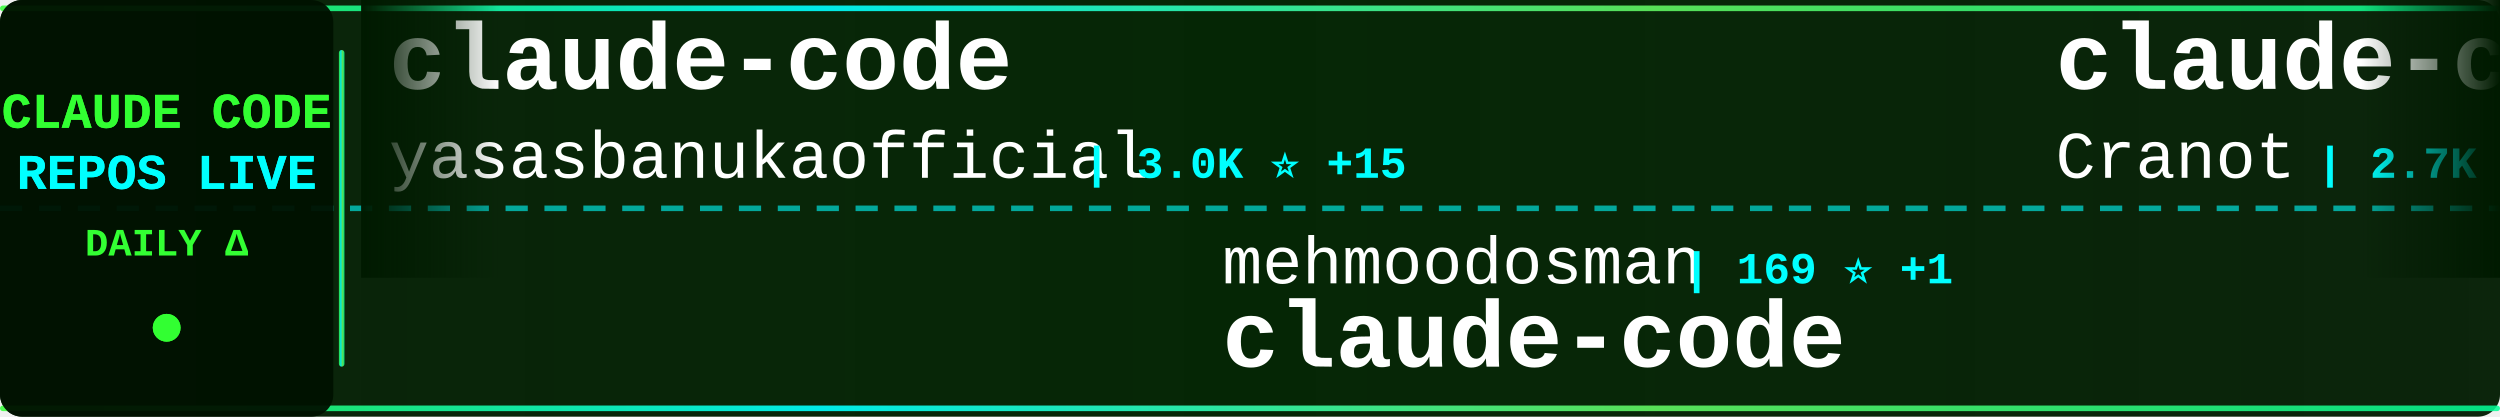
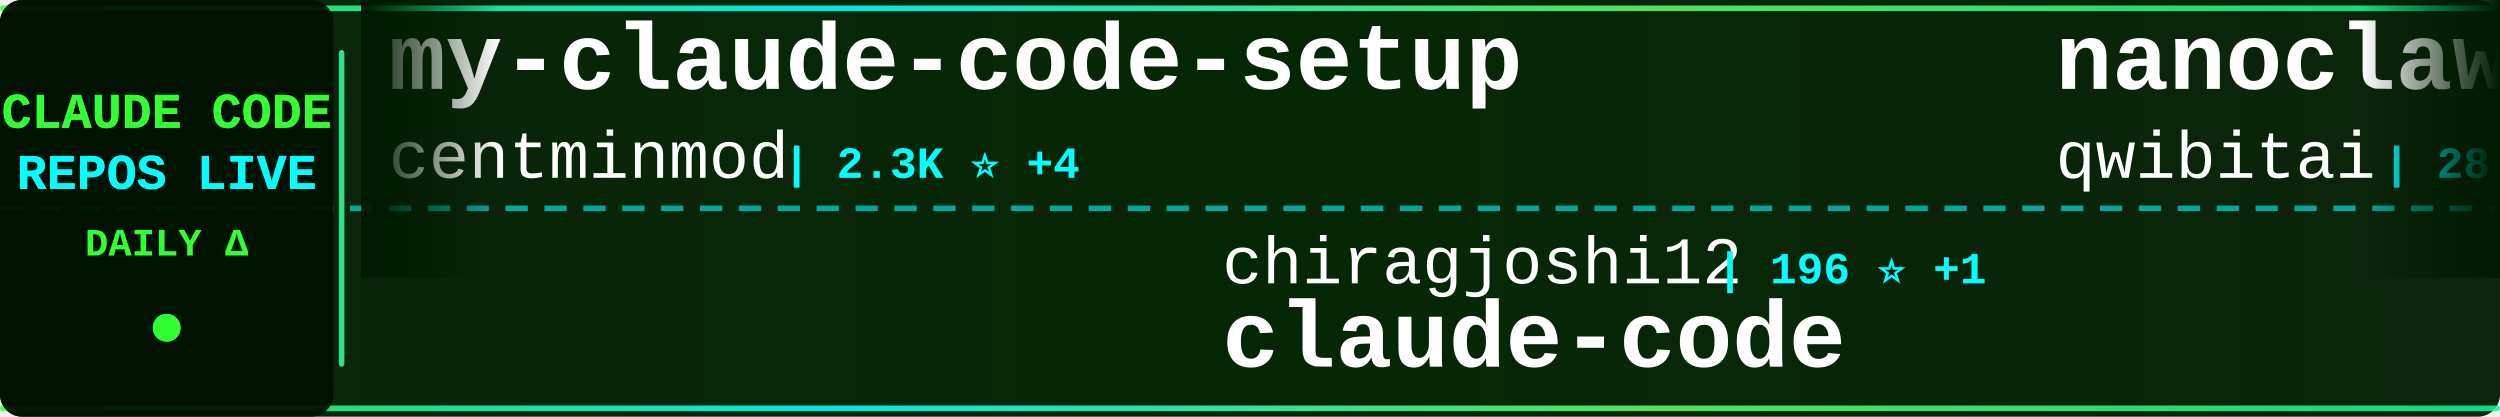
<svg xmlns="http://www.w3.org/2000/svg" width="900" height="150">
  <defs>
    <linearGradient id="tickerBg" x1="0%" y1="0%" x2="100%" y2="0%">
      <stop offset="0%" style="stop-color:#001a00;stop-opacity:0.95" />
      <stop offset="50%" style="stop-color:#002200;stop-opacity:0.98" />
      <stop offset="100%" style="stop-color:#001a00;stop-opacity:0.95" />
    </linearGradient>
    <linearGradient id="borderGrad" x1="0%" y1="0%" x2="100%" y2="0%">
      <stop offset="0%" style="stop-color:#33ff33;stop-opacity:0.85">
        <animate attributeName="stop-opacity" values="0.85;1;0.85" dur="2s" repeatCount="indefinite" />
      </stop>
      <stop offset="33%" style="stop-color:#00ffff;stop-opacity:0.9">
        <animate attributeName="stop-opacity" values="0.9;1;0.9" dur="2.2s" repeatCount="indefinite" />
      </stop>
      <stop offset="66%" style="stop-color:#66ff66;stop-opacity:0.85">
        <animate attributeName="stop-opacity" values="0.85;1;0.85" dur="1.8s" repeatCount="indefinite" />
      </stop>
      <stop offset="100%" style="stop-color:#00ff99;stop-opacity:0.85">
        <animate attributeName="stop-opacity" values="0.85;1;0.85" dur="2s" repeatCount="indefinite" />
      </stop>
    </linearGradient>
    <filter id="textGlow">
      <feGaussianBlur stdDeviation="0.1" result="coloredBlur" />
      <feMerge>
        <feMergeNode in="coloredBlur" />
        <feMergeNode in="SourceGraphic" />
      </feMerge>
    </filter>
    <filter id="metricGlow">
      <feGaussianBlur stdDeviation="0.2" result="coloredBlur" />
      <feMerge>
        <feMergeNode in="coloredBlur" />
        <feMergeNode in="SourceGraphic" />
      </feMerge>
    </filter>
    <linearGradient id="leftFade" x1="0%" y1="0%" x2="100%" y2="0%">
      <stop offset="0%" style="stop-color:#001a00;stop-opacity:1" />
      <stop offset="100%" style="stop-color:#001a00;stop-opacity:0" />
    </linearGradient>
    <linearGradient id="rightFade" x1="0%" y1="0%" x2="100%" y2="0%">
      <stop offset="0%" style="stop-color:#001a00;stop-opacity:0" />
      <stop offset="100%" style="stop-color:#001a00;stop-opacity:1" />
    </linearGradient>
  </defs>
  <rect width="900" height="150" fill="url(#tickerBg)" rx="8" />
  <rect x="0" y="2" width="900" height="2" fill="url(#borderGrad)" rx="1" />
  <rect x="0" y="146" width="900" height="2" fill="url(#borderGrad)" rx="1" />
  <line x1="0" y1="75" x2="900" y2="75" stroke="#00ffff" stroke-width="2" stroke-dasharray="8 6" opacity="0.6" />
  <rect x="0" y="0" width="120" height="150" fill="#001100" opacity="0.95" rx="8" />
  <text x="60" y="46" font-family="'Courier New', monospace" font-size="18" font-weight="bold" fill="#33ff33" text-anchor="middle" filter="url(#textGlow)">
    CLAUDE CODE
  </text>
  <text x="60" y="68" font-family="'Courier New', monospace" font-size="18" font-weight="bold" fill="#00ffff" text-anchor="middle" filter="url(#textGlow)">
    REPOS LIVE
  </text>
  <text x="60" y="92" font-family="'Courier New', monospace" font-size="14" font-weight="bold" fill="#33ff33" text-anchor="middle">
    DAILY Δ
  </text>
  <circle cx="60" cy="118" r="5" fill="#33ff33" filter="url(#metricGlow)">
    <animate attributeName="r" values="4;6;4" dur="1.5s" repeatCount="indefinite" />
    <animate attributeName="opacity" values="0.6;1;0.6" dur="1.5s" repeatCount="indefinite" />
  </circle>
  <rect x="122" y="18" width="2" height="114" fill="url(#borderGrad)" rx="1" />
  <clipPath id="tickerClip">
    <rect x="130" y="0" width="770" height="150" />
  </clipPath>
  <g clip-path="url(#tickerClip)">
    <g id="tickerItems">
      <animateTransform attributeName="transform" attributeType="XML" type="translate" from="0 0" to="-3000 0" dur="54s" repeatCount="indefinite" />
      <g transform="translate(0, 0)">
-         <text x="140" y="32" font-family="'Courier New', monospace" font-size="34" font-weight="bold" fill="#ffffff">claude-code</text>
-         <text x="140" y="64" font-family="'Courier New', monospace" font-size="24" font-weight="normal" fill="#ffffff" opacity="1.0">yasasbanukaofficial</text>
-         <text x="390" y="64" font-family="'Courier New', monospace" font-size="16" font-weight="bold" fill="#00ffff"> | 3.0K ⭐ +15</text>
+         <text x="140" y="32" font-family="'Courier New', monospace" font-size="34" font-weight="bold" fill="#ffffff">my-claude-code-setup</text>
+         <text x="140" y="64" font-family="'Courier New', monospace" font-size="24" font-weight="normal" fill="#ffffff" opacity="1.0">centminmod</text>
+         <text x="282" y="64" font-family="'Courier New', monospace" font-size="16" font-weight="bold" fill="#00ffff"> | 2.3K ⭐ +4</text>
      </g>
      <g transform="translate(300, 0)">
-         <text x="140" y="102" font-family="'Courier New', monospace" font-size="24" font-weight="normal" fill="#ffffff" opacity="1.0">mehmoodosman</text>
-         <text x="306" y="102" font-family="'Courier New', monospace" font-size="16" font-weight="bold" fill="#00ffff"> | 169 ⭐ +1</text>
+         <text x="140" y="102" font-family="'Courier New', monospace" font-size="24" font-weight="normal" fill="#ffffff" opacity="1.0">chiragjoshi12</text>
+         <text x="318" y="102" font-family="'Courier New', monospace" font-size="16" font-weight="bold" fill="#00ffff"> | 196 ⭐ +1</text>
        <text x="140" y="132" font-family="'Courier New', monospace" font-size="34" font-weight="bold" fill="#ffffff">claude-code</text>
      </g>
      <g transform="translate(600, 0)">
-         <text x="140" y="32" font-family="'Courier New', monospace" font-size="34" font-weight="bold" fill="#ffffff">claude-code-guide</text>
-         <text x="140" y="64" font-family="'Courier New', monospace" font-size="24" font-weight="normal" fill="#ffffff" opacity="1.0">Cranot</text>
-         <text x="234" y="64" font-family="'Courier New', monospace" font-size="16" font-weight="bold" fill="#00ffff"> | 2.7K ⭐ +34</text>
+         <text x="140" y="32" font-family="'Courier New', monospace" font-size="34" font-weight="bold" fill="#ffffff">nanoclaw</text>
+         <text x="140" y="64" font-family="'Courier New', monospace" font-size="24" font-weight="normal" fill="#ffffff" opacity="1.0">qwibitai</text>
+         <text x="258" y="64" font-family="'Courier New', monospace" font-size="16" font-weight="bold" fill="#00ffff"> | 28.7K ⭐ +31</text>
      </g>
      <g transform="translate(900, 0)">
-         <text x="140" y="102" font-family="'Courier New', monospace" font-size="24" font-weight="normal" fill="#ffffff" opacity="1.0">LING71671</text>
-         <text x="270" y="102" font-family="'Courier New', monospace" font-size="16" font-weight="bold" fill="#00ffff"> | 810 ⭐ +3</text>
-         <text x="140" y="132" font-family="'Courier New', monospace" font-size="34" font-weight="bold" fill="#ffffff">Open-ClaudeCode</text>
+         <text x="140" y="102" font-family="'Courier New', monospace" font-size="24" font-weight="normal" fill="#ffffff" opacity="1.0">musistudio</text>
+         <text x="282" y="102" font-family="'Courier New', monospace" font-size="16" font-weight="bold" fill="#00ffff"> | 33.6K ⭐ +62</text>
+         <text x="140" y="132" font-family="'Courier New', monospace" font-size="34" font-weight="bold" fill="#ffffff">claude-code-router</text>
      </g>
      <g transform="translate(1200, 0)">
-         <text x="140" y="32" font-family="'Courier New', monospace" font-size="34" font-weight="bold" fill="#ffffff">awesome-claude-code-tool...</text>
-         <text x="140" y="64" font-family="'Courier New', monospace" font-size="24" font-weight="normal" fill="#ffffff" opacity="1.0">rohitg00</text>
-         <text x="258" y="64" font-family="'Courier New', monospace" font-size="16" font-weight="bold" fill="#00ffff"> | 1.6K ⭐ +7</text>
+         <text x="140" y="32" font-family="'Courier New', monospace" font-size="34" font-weight="bold" fill="#ffffff">claude-code-system-promp...</text>
+         <text x="140" y="64" font-family="'Courier New', monospace" font-size="24" font-weight="normal" fill="#ffffff" opacity="1.0">Piebald-AI</text>
+         <text x="282" y="64" font-family="'Courier New', monospace" font-size="16" font-weight="bold" fill="#00ffff"> | 10.0K ⭐ +33</text>
      </g>
      <g transform="translate(1500, 0)">
-         <text x="140" y="102" font-family="'Courier New', monospace" font-size="24" font-weight="normal" fill="#ffffff" opacity="1.0">huangserva</text>
-         <text x="282" y="102" font-family="'Courier New', monospace" font-size="16" font-weight="bold" fill="#00ffff"> | 573 ⭐ +2</text>
-         <text x="140" y="132" font-family="'Courier New', monospace" font-size="34" font-weight="bold" fill="#ffffff">claude-code-cli</text>
+         <text x="140" y="102" font-family="'Courier New', monospace" font-size="24" font-weight="normal" fill="#ffffff" opacity="1.0">ChrisWiles</text>
+         <text x="282" y="102" font-family="'Courier New', monospace" font-size="16" font-weight="bold" fill="#00ffff"> | 5.9K ⭐ +4</text>
+         <text x="140" y="132" font-family="'Courier New', monospace" font-size="34" font-weight="bold" fill="#ffffff">claude-code-showcase</text>
      </g>
      <g transform="translate(1800, 0)">
-         <text x="140" y="32" font-family="'Courier New', monospace" font-size="34" font-weight="bold" fill="#ffffff">Claude-Code-Usage-Monito...</text>
-         <text x="140" y="64" font-family="'Courier New', monospace" font-size="24" font-weight="normal" fill="#ffffff" opacity="1.0">Maciek-roboblog</text>
-         <text x="342" y="64" font-family="'Courier New', monospace" font-size="16" font-weight="bold" fill="#00ffff"> | 7.9K ⭐ +12</text>
+         <text x="140" y="32" font-family="'Courier New', monospace" font-size="34" font-weight="bold" fill="#ffffff">Open-ClaudeCode</text>
+         <text x="140" y="64" font-family="'Courier New', monospace" font-size="24" font-weight="normal" fill="#ffffff" opacity="1.0">LING71671</text>
+         <text x="270" y="64" font-family="'Courier New', monospace" font-size="16" font-weight="bold" fill="#00ffff"> | 811 ⭐ +3</text>
      </g>
      <g transform="translate(2100, 0)">
-         <text x="140" y="102" font-family="'Courier New', monospace" font-size="24" font-weight="normal" fill="#ffffff" opacity="1.0">eyaltoledano</text>
-         <text x="306" y="102" font-family="'Courier New', monospace" font-size="16" font-weight="bold" fill="#00ffff"> | 27.0K ⭐ +12</text>
-         <text x="140" y="132" font-family="'Courier New', monospace" font-size="34" font-weight="bold" fill="#ffffff">claude-task-master</text>
+         <text x="140" y="102" font-family="'Courier New', monospace" font-size="24" font-weight="normal" fill="#ffffff" opacity="1.0">luongnv89</text>
+         <text x="270" y="102" font-family="'Courier New', monospace" font-size="16" font-weight="bold" fill="#00ffff"> | 31.6K ⭐ +186</text>
+         <text x="140" y="132" font-family="'Courier New', monospace" font-size="34" font-weight="bold" fill="#ffffff">claude-howto</text>
      </g>
      <g transform="translate(2400, 0)">
-         <text x="140" y="32" font-family="'Courier New', monospace" font-size="34" font-weight="bold" fill="#ffffff">claude-code</text>
-         <text x="140" y="64" font-family="'Courier New', monospace" font-size="24" font-weight="normal" fill="#ffffff" opacity="1.0">RishabhK103</text>
-         <text x="294" y="64" font-family="'Courier New', monospace" font-size="16" font-weight="bold" fill="#00ffff"> | 75 ⭐</text>
+         <text x="140" y="32" font-family="'Courier New', monospace" font-size="34" font-weight="bold" fill="#ffffff">claude-code-from-source</text>
+         <text x="140" y="64" font-family="'Courier New', monospace" font-size="24" font-weight="normal" fill="#ffffff" opacity="1.0">alejandrobalderas</text>
+         <text x="366" y="64" font-family="'Courier New', monospace" font-size="16" font-weight="bold" fill="#00ffff"> | 1.9K ⭐ +7</text>
      </g>
      <g transform="translate(2700, 0)">
-         <text x="140" y="102" font-family="'Courier New', monospace" font-size="24" font-weight="normal" fill="#ffffff" opacity="1.0">anthropics</text>
-         <text x="282" y="102" font-family="'Courier New', monospace" font-size="16" font-weight="bold" fill="#00ffff"> | 129.4K ⭐ +602</text>
-         <text x="140" y="132" font-family="'Courier New', monospace" font-size="34" font-weight="bold" fill="#ffffff">skills</text>
+         <text x="140" y="102" font-family="'Courier New', monospace" font-size="24" font-weight="normal" fill="#ffffff" opacity="1.0">lowcortisolprogrammer</text>
+         <text x="414" y="102" font-family="'Courier New', monospace" font-size="16" font-weight="bold" fill="#00ffff"> | 173 ⭐</text>
+         <text x="140" y="132" font-family="'Courier New', monospace" font-size="34" font-weight="bold" fill="#ffffff">claude-code</text>
      </g>
      <g transform="translate(3000, 0)">
-         <text x="140" y="32" font-family="'Courier New', monospace" font-size="34" font-weight="bold" fill="#ffffff">claude-code</text>
-         <text x="140" y="64" font-family="'Courier New', monospace" font-size="24" font-weight="normal" fill="#ffffff" opacity="1.0">yasasbanukaofficial</text>
-         <text x="390" y="64" font-family="'Courier New', monospace" font-size="16" font-weight="bold" fill="#00ffff"> | 3.0K ⭐ +15</text>
+         <text x="140" y="32" font-family="'Courier New', monospace" font-size="34" font-weight="bold" fill="#ffffff">my-claude-code-setup</text>
+         <text x="140" y="64" font-family="'Courier New', monospace" font-size="24" font-weight="normal" fill="#ffffff" opacity="1.0">centminmod</text>
+         <text x="282" y="64" font-family="'Courier New', monospace" font-size="16" font-weight="bold" fill="#00ffff"> | 2.3K ⭐ +4</text>
      </g>
      <g transform="translate(3300, 0)">
-         <text x="140" y="102" font-family="'Courier New', monospace" font-size="24" font-weight="normal" fill="#ffffff" opacity="1.0">mehmoodosman</text>
-         <text x="306" y="102" font-family="'Courier New', monospace" font-size="16" font-weight="bold" fill="#00ffff"> | 169 ⭐ +1</text>
+         <text x="140" y="102" font-family="'Courier New', monospace" font-size="24" font-weight="normal" fill="#ffffff" opacity="1.0">chiragjoshi12</text>
+         <text x="318" y="102" font-family="'Courier New', monospace" font-size="16" font-weight="bold" fill="#00ffff"> | 196 ⭐ +1</text>
        <text x="140" y="132" font-family="'Courier New', monospace" font-size="34" font-weight="bold" fill="#ffffff">claude-code</text>
      </g>
      <g transform="translate(3600, 0)">
-         <text x="140" y="32" font-family="'Courier New', monospace" font-size="34" font-weight="bold" fill="#ffffff">claude-code-guide</text>
-         <text x="140" y="64" font-family="'Courier New', monospace" font-size="24" font-weight="normal" fill="#ffffff" opacity="1.0">Cranot</text>
-         <text x="234" y="64" font-family="'Courier New', monospace" font-size="16" font-weight="bold" fill="#00ffff"> | 2.7K ⭐ +34</text>
+         <text x="140" y="32" font-family="'Courier New', monospace" font-size="34" font-weight="bold" fill="#ffffff">nanoclaw</text>
+         <text x="140" y="64" font-family="'Courier New', monospace" font-size="24" font-weight="normal" fill="#ffffff" opacity="1.0">qwibitai</text>
+         <text x="258" y="64" font-family="'Courier New', monospace" font-size="16" font-weight="bold" fill="#00ffff"> | 28.7K ⭐ +31</text>
      </g>
      <g transform="translate(3900, 0)">
-         <text x="140" y="102" font-family="'Courier New', monospace" font-size="24" font-weight="normal" fill="#ffffff" opacity="1.0">LING71671</text>
-         <text x="270" y="102" font-family="'Courier New', monospace" font-size="16" font-weight="bold" fill="#00ffff"> | 810 ⭐ +3</text>
-         <text x="140" y="132" font-family="'Courier New', monospace" font-size="34" font-weight="bold" fill="#ffffff">Open-ClaudeCode</text>
+         <text x="140" y="102" font-family="'Courier New', monospace" font-size="24" font-weight="normal" fill="#ffffff" opacity="1.0">musistudio</text>
+         <text x="282" y="102" font-family="'Courier New', monospace" font-size="16" font-weight="bold" fill="#00ffff"> | 33.6K ⭐ +62</text>
+         <text x="140" y="132" font-family="'Courier New', monospace" font-size="34" font-weight="bold" fill="#ffffff">claude-code-router</text>
      </g>
    </g>
  </g>
  <rect x="130" y="0" width="50" height="100" fill="url(#leftFade)" />
  <rect x="850" y="0" width="50" height="100" fill="url(#rightFade)" />
</svg>
